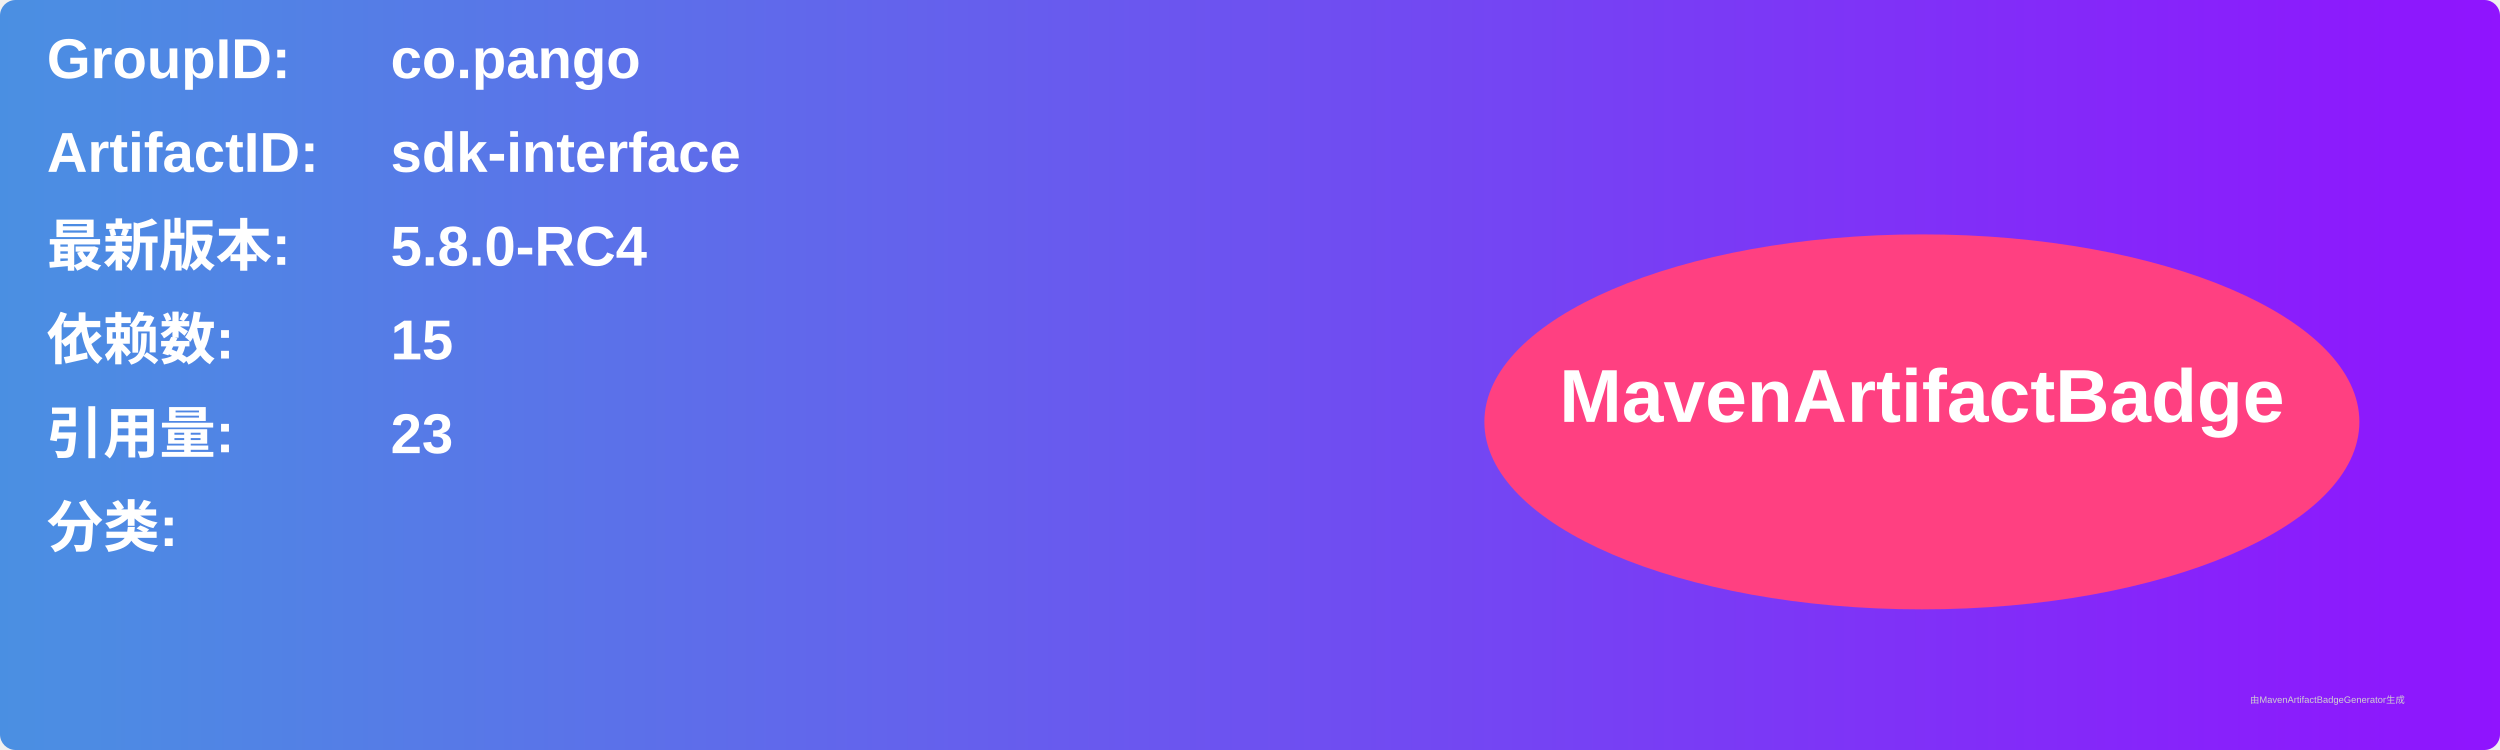
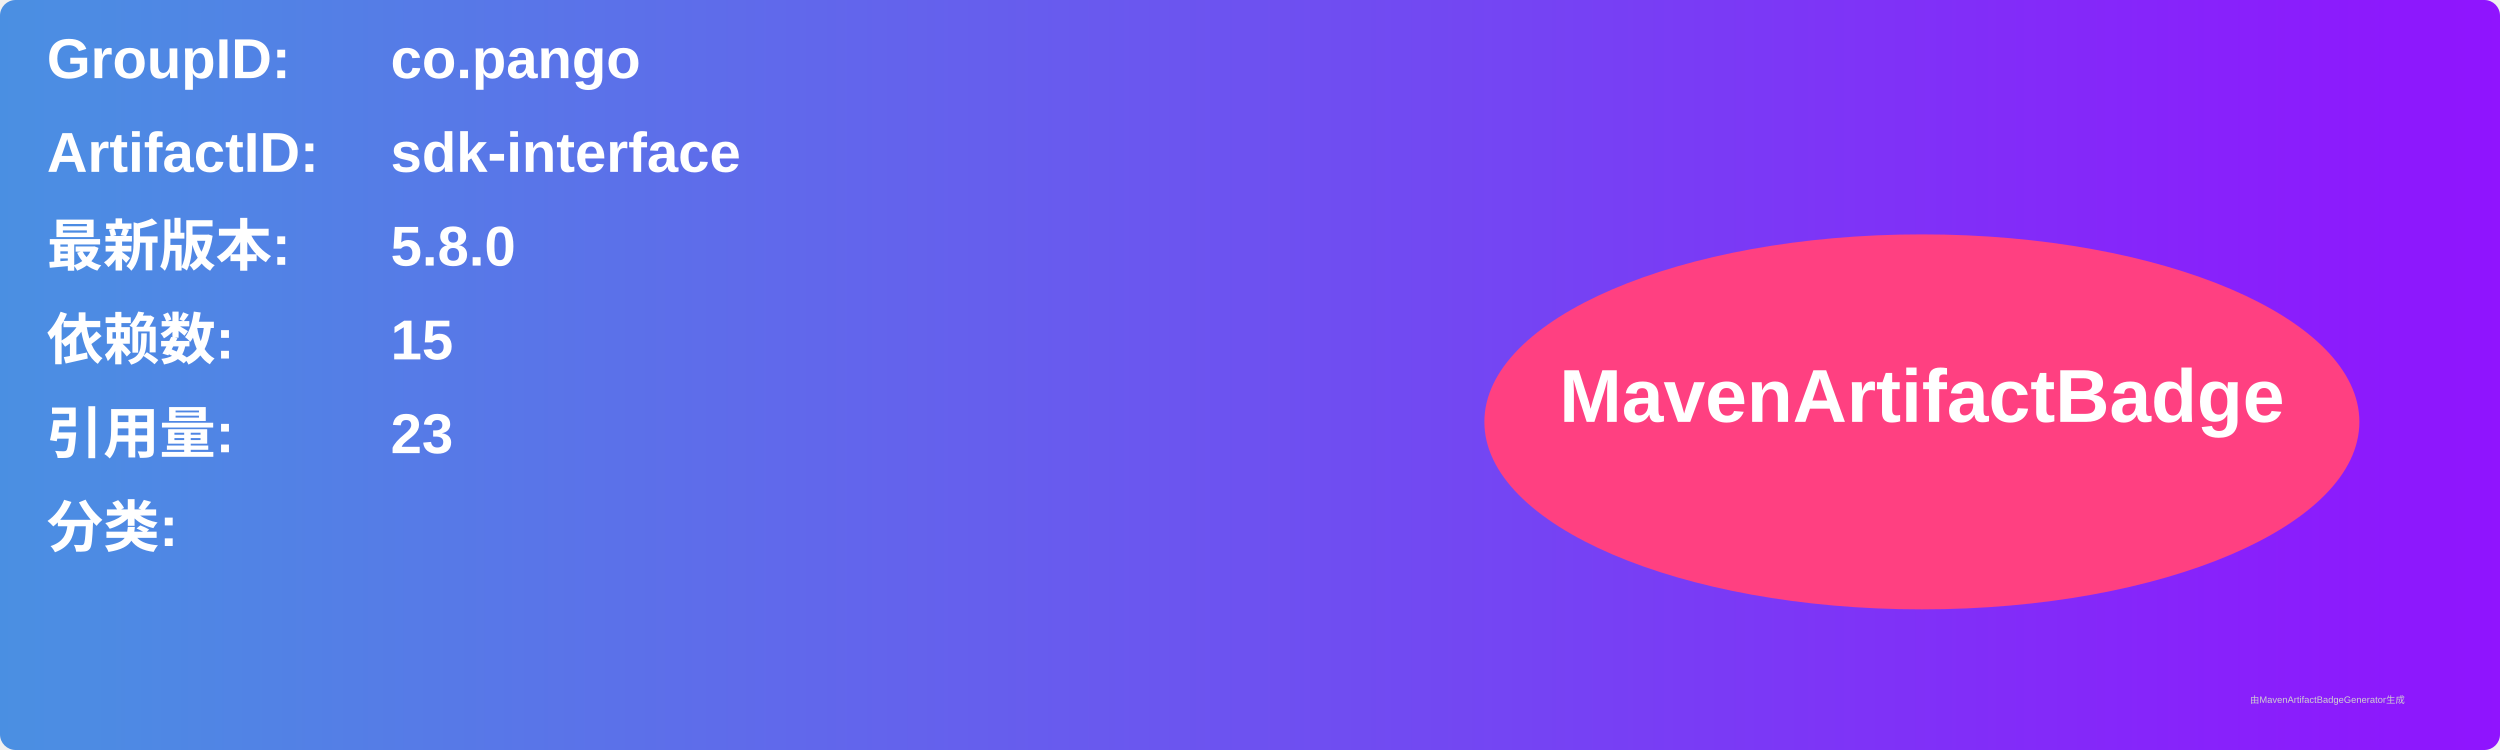
<svg xmlns="http://www.w3.org/2000/svg" width="800" height="240" viewBox="0 0 800 240">
  <linearGradient id="grad" x1="0%" y1="0%" x2="100%" y2="0%">
    <stop offset="0%" stop-color="#4a90e2" />
    <stop offset="100%" stop-color="#9013fe" />
  </linearGradient>
  <rect width="100%" height="100%" rx="5" ry="5" fill="url(#grad)" />
  <g transform="translate(15, 15)">
    <text x="0" y="10" font-family="Arial" font-size="18" fill="white" font-weight="bold" width="260">GroupID:</text>
    <text x="110" y="10" font-family="Arial" font-size="18" fill="white" font-weight="bold" width="460">co.pango</text>
    <text x="0" y="40" font-family="Arial" font-size="18" fill="white" font-weight="bold" width="260">ArtifactID:</text>
    <text x="110" y="40" font-family="Arial" font-size="18" fill="white" font-weight="bold" width="460">sdk-interface</text>
    <text x="0" y="70" font-family="Arial" font-size="18" fill="white" font-weight="bold">最新版本:</text>
    <text x="110" y="70" font-family="Arial" font-size="18" fill="white" font-weight="bold">
-       <tspan font-weight="bold">5.8.0-RC4</tspan>
+       <tspan font-weight="bold">5.8.0</tspan>
    </text>
    <text x="0" y="100" font-family="Arial" font-size="18" fill="white" font-weight="bold">依赖数: </text>
    <text x="110" y="100" font-family="Arial" font-size="18" fill="white">
      <tspan font-weight="bold">15</tspan>
    </text>
    <text x="0" y="130" font-family="Arial" font-size="18" fill="white" font-weight="bold">引用量: </text>
    <text x="110" y="130" font-family="Arial" font-size="18" fill="white">
      <tspan font-weight="bold">23</tspan>
    </text>
    <text x="0" y="160" font-family="Arial" font-size="18" fill="white" font-weight="bold">分类:</text>
    <text x="10" y="190" font-family="Arial" font-size="10" fill="white">
      <tspan font-weight="bold" />
    </text>
    <ellipse cx="600" cy="120" rx="140" ry="60" fill="#ff4081" />
    <text x="600" y="120" text-anchor="middle" font-family="Arial" font-size="24" fill="white" font-weight="bold">MavenArtifactBadge</text>
  </g>
  <text x="720" y="225" font-family="Arial" font-size="3" fill="#d0d0d0">由MavenArtifactBadgeGenerator生成</text>
</svg>
